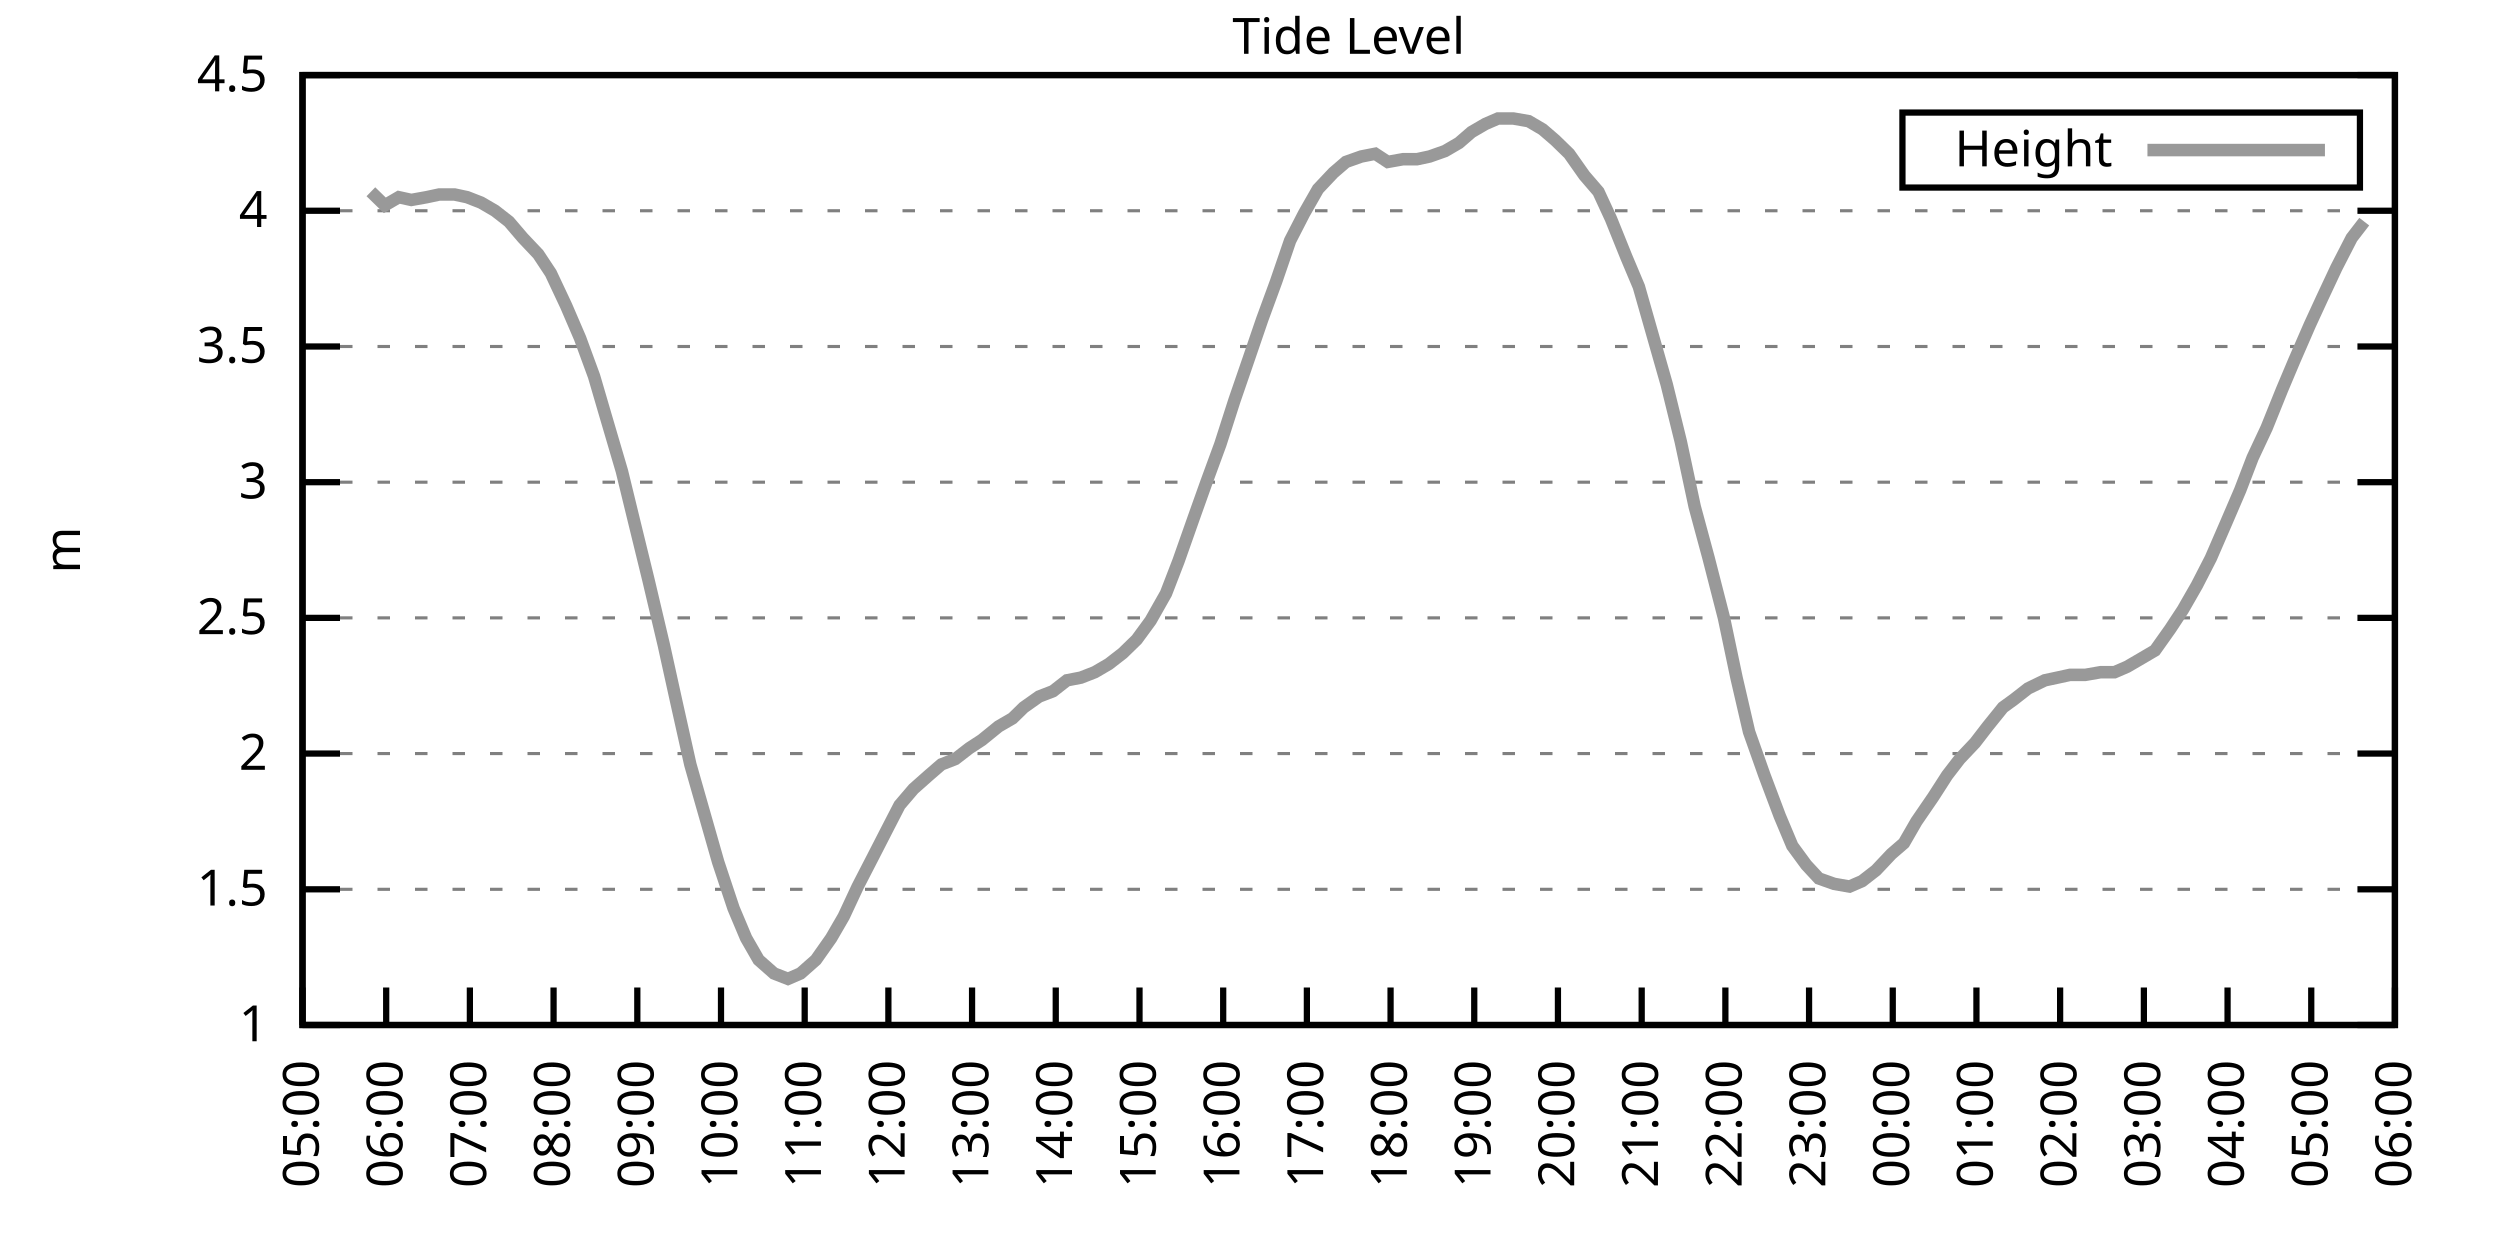
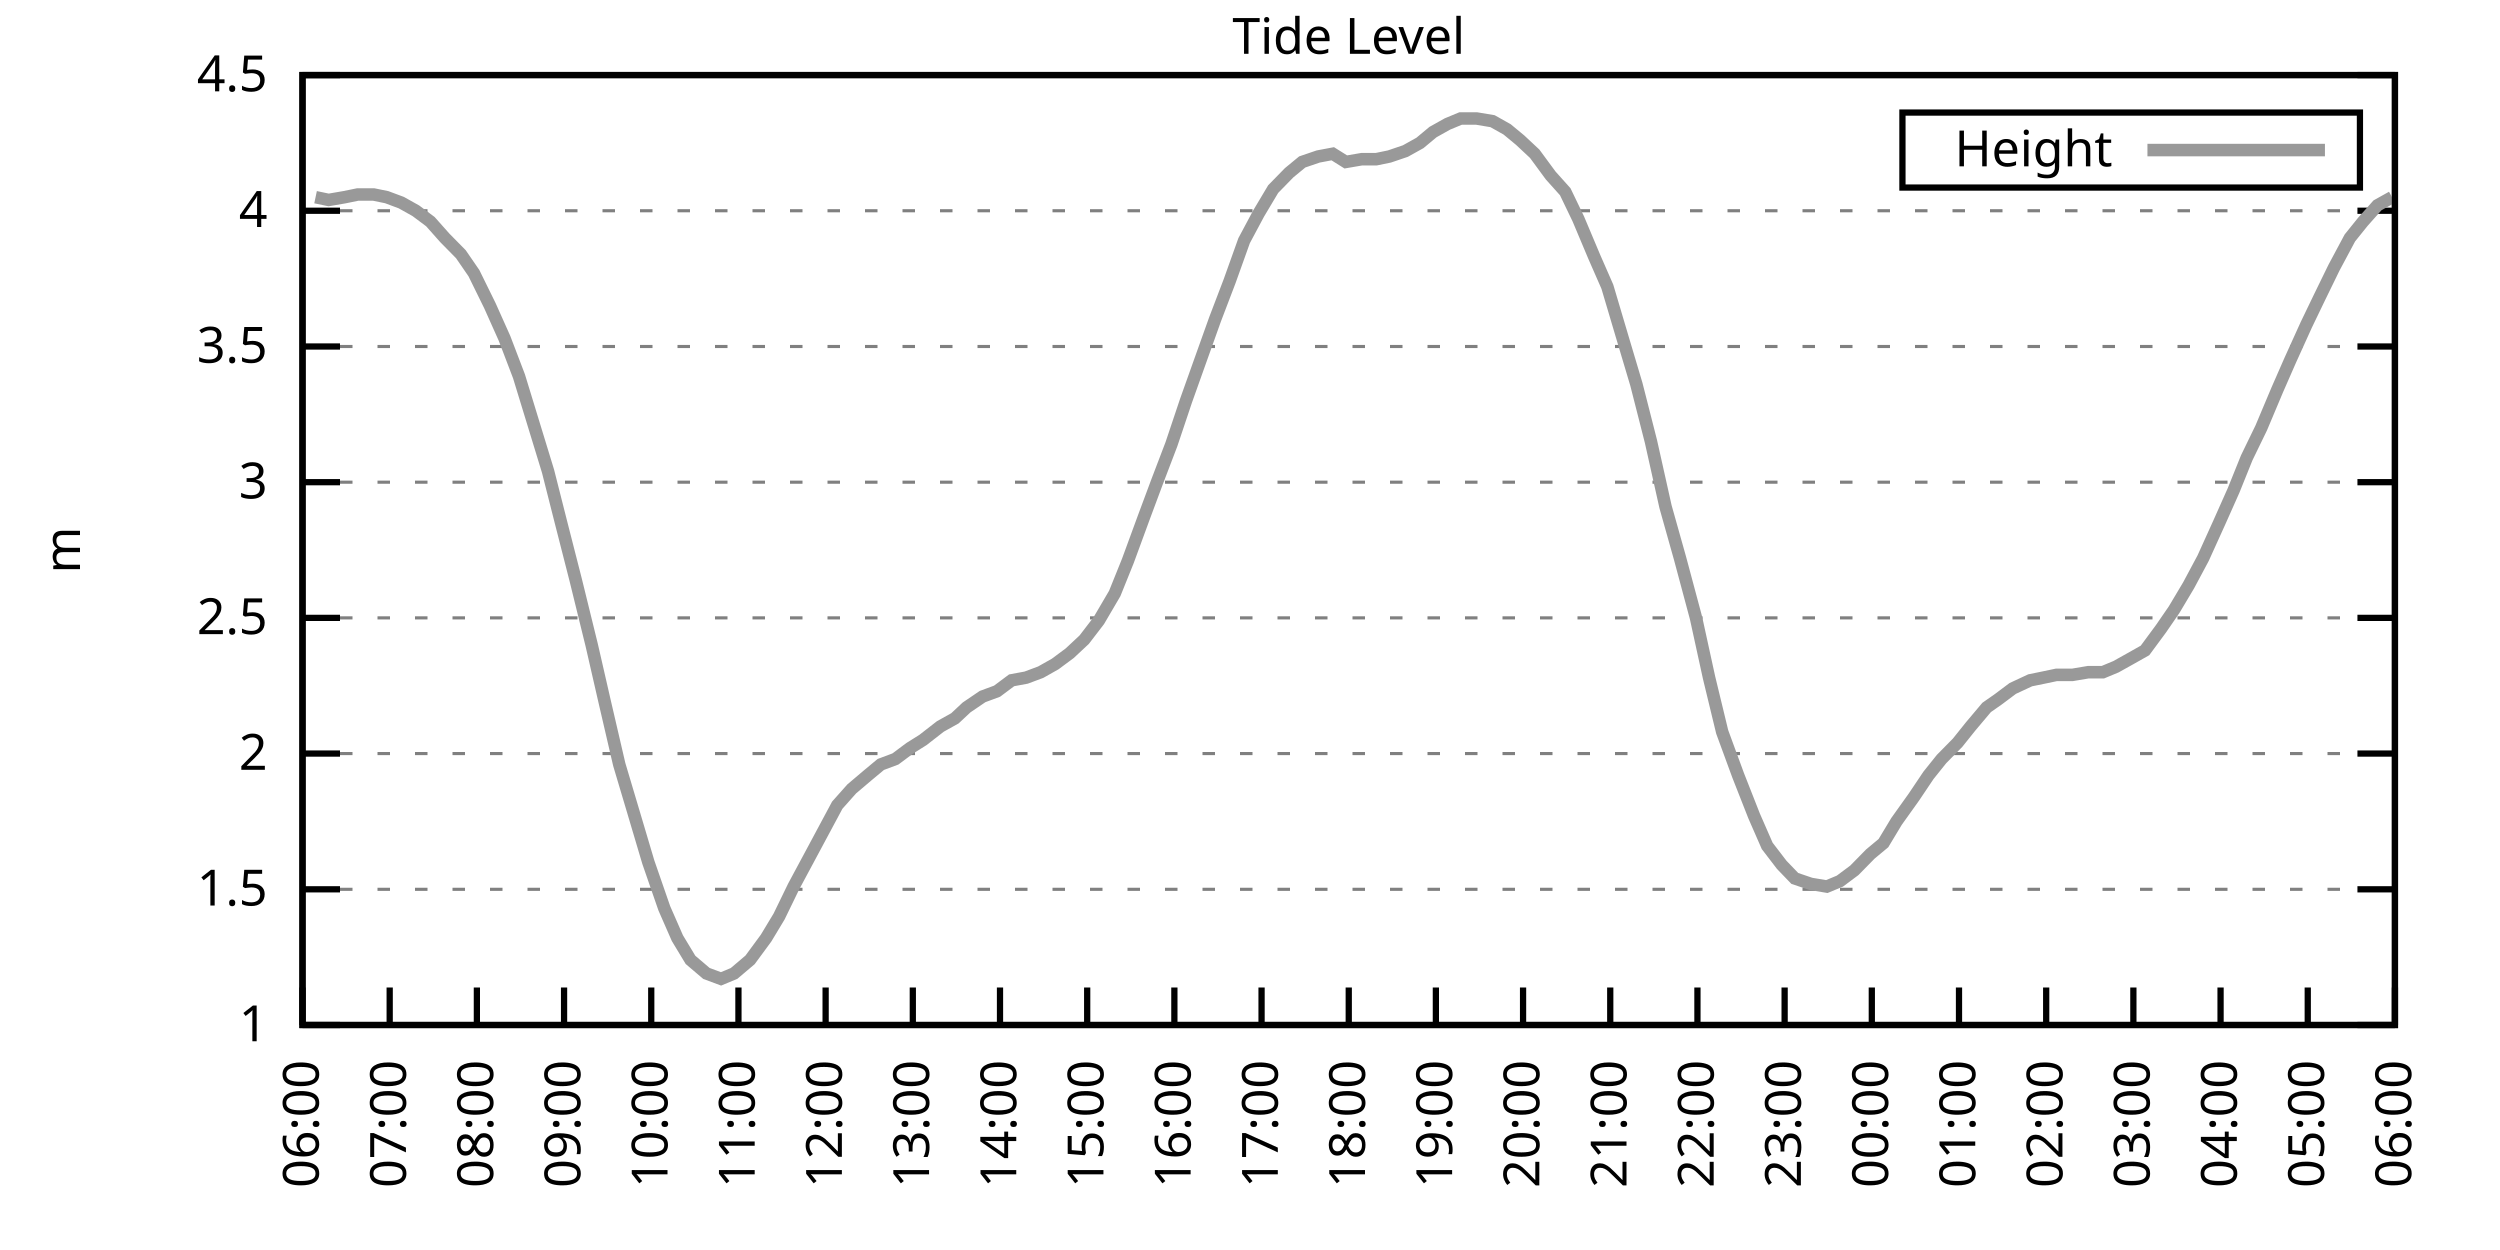
<svg xmlns="http://www.w3.org/2000/svg" xmlns:xlink="http://www.w3.org/1999/xlink" width="400" height="200" viewBox="0 0 400 200">
  <g id="gnuplot_canvas">
    <rect x="0" y="0" width="400" height="200" fill="none" />
    <defs>
      <circle id="gpDot" r="0.5" stroke-width="0.5" stroke="currentColor" />
      <path id="gpPt0" stroke-width="0.333" stroke="currentColor" d="M-1,0 h2 M0,-1 v2" />
      <path id="gpPt1" stroke-width="0.333" stroke="currentColor" d="M-1,-1 L1,1 M1,-1 L-1,1" />
      <path id="gpPt2" stroke-width="0.333" stroke="currentColor" d="M-1,0 L1,0 M0,-1 L0,1 M-1,-1 L1,1 M-1,1 L1,-1" />
      <rect id="gpPt3" stroke-width="0.333" stroke="currentColor" x="-1" y="-1" width="2" height="2" />
      <rect id="gpPt4" stroke-width="0.333" stroke="currentColor" fill="currentColor" x="-1" y="-1" width="2" height="2" />
      <circle id="gpPt5" stroke-width="0.333" stroke="currentColor" cx="0" cy="0" r="1" />
      <use xlink:href="#gpPt5" id="gpPt6" fill="currentColor" stroke="none" />
      <path id="gpPt7" stroke-width="0.333" stroke="currentColor" d="M0,-1.33 L-1.33,0.67 L1.33,0.67 z" />
      <use xlink:href="#gpPt7" id="gpPt8" fill="currentColor" stroke="none" />
      <use xlink:href="#gpPt7" id="gpPt9" stroke="currentColor" transform="rotate(180)" />
      <use xlink:href="#gpPt9" id="gpPt10" fill="currentColor" stroke="none" />
      <use xlink:href="#gpPt3" id="gpPt11" stroke="currentColor" transform="rotate(45)" />
      <use xlink:href="#gpPt11" id="gpPt12" fill="currentColor" stroke="none" />
      <path id="gpPt13" stroke-width="0.333" stroke="currentColor" d="M0,1.330 L1.265,0.411 L0.782,-1.067 L-0.782,-1.076 L-1.265,0.411 z" />
      <use xlink:href="#gpPt13" id="gpPt14" fill="currentColor" stroke="none" />
      <filter id="textbox" filterUnits="objectBoundingBox" x="0" y="0" height="1" width="1">
        <feFlood flood-color="white" flood-opacity="1" result="bgnd" />
        <feComposite in="SourceGraphic" in2="bgnd" operator="atop" />
      </filter>
      <filter id="greybox" filterUnits="objectBoundingBox" x="0" y="0" height="1" width="1">
        <feFlood flood-color="lightgrey" flood-opacity="1" result="grey" />
        <feComposite in="SourceGraphic" in2="grey" operator="atop" />
      </filter>
    </defs>
    <g fill="none" color="white" stroke="currentColor" stroke-width="1.00" stroke-linecap="butt" stroke-linejoin="miter">
</g>
    <g fill="none" color="black" stroke="currentColor" stroke-width="1.00" stroke-linecap="butt" stroke-linejoin="miter">
      <g stroke="none" shape-rendering="crispEdges">
        <polygon fill="rgb(255, 255, 255)" points="48.40,164.00 383.18,164.00 383.18,12.02 48.40,12.02 " />
      </g>
    </g>
    <g fill="none" color="black" stroke="currentColor" stroke-width="1.00" stroke-linecap="butt" stroke-linejoin="miter">
</g>
    <g fill="none" color="black" stroke="black" stroke-width="0.50" stroke-linecap="butt" stroke-linejoin="miter">
</g>
    <g fill="none" color="gray" stroke="currentColor" stroke-width="0.50" stroke-linecap="butt" stroke-linejoin="miter">
      <path stroke="gray" stroke-dasharray="2,4" class="gridline" d="M48.40,164.00 L383.19,164.00  " />
    </g>
    <g fill="none" color="gray" stroke="gray" stroke-width="1.00" stroke-linecap="butt" stroke-linejoin="miter">
</g>
    <g fill="none" color="black" stroke="currentColor" stroke-width="1.00" stroke-linecap="butt" stroke-linejoin="miter">
      <path stroke="black" d="M48.40,164.00 L54.40,164.00 M383.19,164.00 L377.19,164.00  " />
      <g transform="translate(42.80,166.60)" stroke="none" fill="black" font-family="Sans" font-size="8.00" text-anchor="end">
        <text>
          <tspan font-family="Sans"> 1</tspan>
        </text>
      </g>
    </g>
    <g fill="none" color="black" stroke="currentColor" stroke-width="1.00" stroke-linecap="butt" stroke-linejoin="miter">
</g>
    <g fill="none" color="black" stroke="black" stroke-width="0.50" stroke-linecap="butt" stroke-linejoin="miter">
</g>
    <g fill="none" color="gray" stroke="currentColor" stroke-width="0.50" stroke-linecap="butt" stroke-linejoin="miter">
      <path stroke="gray" stroke-dasharray="2,4" class="gridline" d="M48.40,142.29 L383.19,142.29  " />
    </g>
    <g fill="none" color="gray" stroke="gray" stroke-width="1.00" stroke-linecap="butt" stroke-linejoin="miter">
</g>
    <g fill="none" color="black" stroke="currentColor" stroke-width="1.00" stroke-linecap="butt" stroke-linejoin="miter">
      <path stroke="black" d="M48.40,142.29 L54.40,142.29 M383.19,142.29 L377.19,142.29  " />
      <g transform="translate(42.80,144.89)" stroke="none" fill="black" font-family="Sans" font-size="8.00" text-anchor="end">
        <text>
          <tspan font-family="Sans"> 1.5</tspan>
        </text>
      </g>
    </g>
    <g fill="none" color="black" stroke="currentColor" stroke-width="1.00" stroke-linecap="butt" stroke-linejoin="miter">
</g>
    <g fill="none" color="black" stroke="black" stroke-width="0.50" stroke-linecap="butt" stroke-linejoin="miter">
</g>
    <g fill="none" color="gray" stroke="currentColor" stroke-width="0.50" stroke-linecap="butt" stroke-linejoin="miter">
      <path stroke="gray" stroke-dasharray="2,4" class="gridline" d="M48.40,120.57 L383.19,120.57  " />
    </g>
    <g fill="none" color="gray" stroke="gray" stroke-width="1.00" stroke-linecap="butt" stroke-linejoin="miter">
</g>
    <g fill="none" color="black" stroke="currentColor" stroke-width="1.00" stroke-linecap="butt" stroke-linejoin="miter">
      <path stroke="black" d="M48.40,120.57 L54.40,120.57 M383.19,120.57 L377.19,120.57  " />
      <g transform="translate(42.80,123.17)" stroke="none" fill="black" font-family="Sans" font-size="8.00" text-anchor="end">
        <text>
          <tspan font-family="Sans"> 2</tspan>
        </text>
      </g>
    </g>
    <g fill="none" color="black" stroke="currentColor" stroke-width="1.00" stroke-linecap="butt" stroke-linejoin="miter">
</g>
    <g fill="none" color="black" stroke="black" stroke-width="0.50" stroke-linecap="butt" stroke-linejoin="miter">
</g>
    <g fill="none" color="gray" stroke="currentColor" stroke-width="0.50" stroke-linecap="butt" stroke-linejoin="miter">
      <path stroke="gray" stroke-dasharray="2,4" class="gridline" d="M48.40,98.86 L383.19,98.86  " />
    </g>
    <g fill="none" color="gray" stroke="gray" stroke-width="1.00" stroke-linecap="butt" stroke-linejoin="miter">
</g>
    <g fill="none" color="black" stroke="currentColor" stroke-width="1.00" stroke-linecap="butt" stroke-linejoin="miter">
      <path stroke="black" d="M48.40,98.86 L54.40,98.86 M383.19,98.86 L377.19,98.86  " />
      <g transform="translate(42.80,101.46)" stroke="none" fill="black" font-family="Sans" font-size="8.00" text-anchor="end">
        <text>
          <tspan font-family="Sans"> 2.5</tspan>
        </text>
      </g>
    </g>
    <g fill="none" color="black" stroke="currentColor" stroke-width="1.00" stroke-linecap="butt" stroke-linejoin="miter">
</g>
    <g fill="none" color="black" stroke="black" stroke-width="0.50" stroke-linecap="butt" stroke-linejoin="miter">
</g>
    <g fill="none" color="gray" stroke="currentColor" stroke-width="0.50" stroke-linecap="butt" stroke-linejoin="miter">
      <path stroke="gray" stroke-dasharray="2,4" class="gridline" d="M48.40,77.15 L383.19,77.15  " />
    </g>
    <g fill="none" color="gray" stroke="gray" stroke-width="1.00" stroke-linecap="butt" stroke-linejoin="miter">
</g>
    <g fill="none" color="black" stroke="currentColor" stroke-width="1.00" stroke-linecap="butt" stroke-linejoin="miter">
      <path stroke="black" d="M48.40,77.15 L54.40,77.15 M383.19,77.15 L377.19,77.15  " />
      <g transform="translate(42.80,79.75)" stroke="none" fill="black" font-family="Sans" font-size="8.00" text-anchor="end">
        <text>
          <tspan font-family="Sans"> 3</tspan>
        </text>
      </g>
    </g>
    <g fill="none" color="black" stroke="currentColor" stroke-width="1.00" stroke-linecap="butt" stroke-linejoin="miter">
</g>
    <g fill="none" color="black" stroke="black" stroke-width="0.50" stroke-linecap="butt" stroke-linejoin="miter">
</g>
    <g fill="none" color="gray" stroke="currentColor" stroke-width="0.50" stroke-linecap="butt" stroke-linejoin="miter">
      <path stroke="gray" stroke-dasharray="2,4" class="gridline" d="M48.40,55.44 L383.19,55.44  " />
    </g>
    <g fill="none" color="gray" stroke="gray" stroke-width="1.00" stroke-linecap="butt" stroke-linejoin="miter">
</g>
    <g fill="none" color="black" stroke="currentColor" stroke-width="1.00" stroke-linecap="butt" stroke-linejoin="miter">
      <path stroke="black" d="M48.40,55.44 L54.40,55.44 M383.19,55.44 L377.19,55.44  " />
      <g transform="translate(42.80,58.04)" stroke="none" fill="black" font-family="Sans" font-size="8.00" text-anchor="end">
        <text>
          <tspan font-family="Sans"> 3.5</tspan>
        </text>
      </g>
    </g>
    <g fill="none" color="black" stroke="currentColor" stroke-width="1.00" stroke-linecap="butt" stroke-linejoin="miter">
</g>
    <g fill="none" color="black" stroke="black" stroke-width="0.50" stroke-linecap="butt" stroke-linejoin="miter">
</g>
    <g fill="none" color="gray" stroke="currentColor" stroke-width="0.50" stroke-linecap="butt" stroke-linejoin="miter">
      <path stroke="gray" stroke-dasharray="2,4" class="gridline" d="M48.40,33.72 L383.19,33.72  " />
    </g>
    <g fill="none" color="gray" stroke="gray" stroke-width="1.00" stroke-linecap="butt" stroke-linejoin="miter">
</g>
    <g fill="none" color="black" stroke="currentColor" stroke-width="1.00" stroke-linecap="butt" stroke-linejoin="miter">
      <path stroke="black" d="M48.40,33.72 L54.40,33.72 M383.19,33.72 L377.19,33.72  " />
      <g transform="translate(42.80,36.32)" stroke="none" fill="black" font-family="Sans" font-size="8.00" text-anchor="end">
        <text>
          <tspan font-family="Sans"> 4</tspan>
        </text>
      </g>
    </g>
    <g fill="none" color="black" stroke="currentColor" stroke-width="1.00" stroke-linecap="butt" stroke-linejoin="miter">
</g>
    <g fill="none" color="black" stroke="black" stroke-width="0.50" stroke-linecap="butt" stroke-linejoin="miter">
</g>
    <g fill="none" color="gray" stroke="currentColor" stroke-width="0.50" stroke-linecap="butt" stroke-linejoin="miter">
      <path stroke="gray" stroke-dasharray="2,4" class="gridline" d="M48.40,12.01 L383.19,12.01  " />
    </g>
    <g fill="none" color="gray" stroke="gray" stroke-width="1.00" stroke-linecap="butt" stroke-linejoin="miter">
</g>
    <g fill="none" color="black" stroke="currentColor" stroke-width="1.00" stroke-linecap="butt" stroke-linejoin="miter">
      <path stroke="black" d="M48.40,12.01 L54.40,12.01 M383.19,12.01 L377.19,12.01  " />
      <g transform="translate(42.80,14.61)" stroke="none" fill="black" font-family="Sans" font-size="8.00" text-anchor="end">
        <text>
          <tspan font-family="Sans"> 4.5</tspan>
        </text>
      </g>
    </g>
    <g fill="none" color="black" stroke="currentColor" stroke-width="1.00" stroke-linecap="butt" stroke-linejoin="miter">
      <path stroke="black" d="M48.40,164.00 L48.40,158.00  " />
      <g transform="translate(51.00,169.60) rotate(270.00)" stroke="none" fill="black" font-family="Sans" font-size="8.00" text-anchor="end">
        <text>
-           <tspan font-family="Sans">05:00</tspan>
-         </text>
-       </g>
-     </g>
-     <g fill="none" color="black" stroke="currentColor" stroke-width="1.00" stroke-linecap="butt" stroke-linejoin="miter">
-       <path stroke="black" d="M61.79,164.00 L61.79,158.00  " />
-       <g transform="translate(64.39,169.60) rotate(270.00)" stroke="none" fill="black" font-family="Sans" font-size="8.00" text-anchor="end">
-         <text>
          <tspan font-family="Sans">06:00</tspan>
        </text>
      </g>
    </g>
    <g fill="none" color="black" stroke="currentColor" stroke-width="1.00" stroke-linecap="butt" stroke-linejoin="miter">
-       <path stroke="black" d="M75.18,164.00 L75.18,158.00  " />
-       <g transform="translate(77.78,169.60) rotate(270.00)" stroke="none" fill="black" font-family="Sans" font-size="8.00" text-anchor="end">
+       <path stroke="black" d="M62.35,164.00 L62.35,158.00  " />
+       <g transform="translate(64.95,169.60) rotate(270.00)" stroke="none" fill="black" font-family="Sans" font-size="8.00" text-anchor="end">
        <text>
          <tspan font-family="Sans">07:00</tspan>
        </text>
      </g>
    </g>
    <g fill="none" color="black" stroke="currentColor" stroke-width="1.00" stroke-linecap="butt" stroke-linejoin="miter">
-       <path stroke="black" d="M88.57,164.00 L88.57,158.00  " />
-       <g transform="translate(91.17,169.60) rotate(270.00)" stroke="none" fill="black" font-family="Sans" font-size="8.00" text-anchor="end">
+       <path stroke="black" d="M76.30,164.00 L76.30,158.00  " />
+       <g transform="translate(78.90,169.60) rotate(270.00)" stroke="none" fill="black" font-family="Sans" font-size="8.00" text-anchor="end">
        <text>
          <tspan font-family="Sans">08:00</tspan>
        </text>
      </g>
    </g>
    <g fill="none" color="black" stroke="currentColor" stroke-width="1.00" stroke-linecap="butt" stroke-linejoin="miter">
-       <path stroke="black" d="M101.97,164.00 L101.97,158.00  " />
-       <g transform="translate(104.57,169.60) rotate(270.00)" stroke="none" fill="black" font-family="Sans" font-size="8.00" text-anchor="end">
+       <path stroke="black" d="M90.25,164.00 L90.25,158.00  " />
+       <g transform="translate(92.85,169.60) rotate(270.00)" stroke="none" fill="black" font-family="Sans" font-size="8.00" text-anchor="end">
        <text>
          <tspan font-family="Sans">09:00</tspan>
        </text>
      </g>
    </g>
    <g fill="none" color="black" stroke="currentColor" stroke-width="1.00" stroke-linecap="butt" stroke-linejoin="miter">
-       <path stroke="black" d="M115.36,164.00 L115.36,158.00  " />
-       <g transform="translate(117.96,169.60) rotate(270.00)" stroke="none" fill="black" font-family="Sans" font-size="8.00" text-anchor="end">
+       <path stroke="black" d="M104.20,164.00 L104.20,158.00  " />
+       <g transform="translate(106.80,169.60) rotate(270.00)" stroke="none" fill="black" font-family="Sans" font-size="8.00" text-anchor="end">
        <text>
          <tspan font-family="Sans">10:00</tspan>
        </text>
      </g>
    </g>
    <g fill="none" color="black" stroke="currentColor" stroke-width="1.00" stroke-linecap="butt" stroke-linejoin="miter">
-       <path stroke="black" d="M128.75,164.00 L128.75,158.00  " />
-       <g transform="translate(131.35,169.60) rotate(270.00)" stroke="none" fill="black" font-family="Sans" font-size="8.00" text-anchor="end">
+       <path stroke="black" d="M118.15,164.00 L118.15,158.00  " />
+       <g transform="translate(120.75,169.60) rotate(270.00)" stroke="none" fill="black" font-family="Sans" font-size="8.00" text-anchor="end">
        <text>
          <tspan font-family="Sans">11:00</tspan>
        </text>
      </g>
    </g>
    <g fill="none" color="black" stroke="currentColor" stroke-width="1.00" stroke-linecap="butt" stroke-linejoin="miter">
-       <path stroke="black" d="M142.14,164.00 L142.14,158.00  " />
-       <g transform="translate(144.74,169.60) rotate(270.00)" stroke="none" fill="black" font-family="Sans" font-size="8.00" text-anchor="end">
+       <path stroke="black" d="M132.10,164.00 L132.10,158.00  " />
+       <g transform="translate(134.70,169.60) rotate(270.00)" stroke="none" fill="black" font-family="Sans" font-size="8.00" text-anchor="end">
        <text>
          <tspan font-family="Sans">12:00</tspan>
        </text>
      </g>
    </g>
    <g fill="none" color="black" stroke="currentColor" stroke-width="1.00" stroke-linecap="butt" stroke-linejoin="miter">
-       <path stroke="black" d="M155.53,164.00 L155.53,158.00  " />
-       <g transform="translate(158.13,169.60) rotate(270.00)" stroke="none" fill="black" font-family="Sans" font-size="8.00" text-anchor="end">
+       <path stroke="black" d="M146.05,164.00 L146.05,158.00  " />
+       <g transform="translate(148.65,169.60) rotate(270.00)" stroke="none" fill="black" font-family="Sans" font-size="8.00" text-anchor="end">
        <text>
          <tspan font-family="Sans">13:00</tspan>
        </text>
      </g>
    </g>
    <g fill="none" color="black" stroke="currentColor" stroke-width="1.00" stroke-linecap="butt" stroke-linejoin="miter">
-       <path stroke="black" d="M168.92,164.00 L168.92,158.00  " />
-       <g transform="translate(171.52,169.60) rotate(270.00)" stroke="none" fill="black" font-family="Sans" font-size="8.00" text-anchor="end">
+       <path stroke="black" d="M160.00,164.00 L160.00,158.00  " />
+       <g transform="translate(162.60,169.60) rotate(270.00)" stroke="none" fill="black" font-family="Sans" font-size="8.00" text-anchor="end">
        <text>
          <tspan font-family="Sans">14:00</tspan>
        </text>
      </g>
    </g>
    <g fill="none" color="black" stroke="currentColor" stroke-width="1.00" stroke-linecap="butt" stroke-linejoin="miter">
-       <path stroke="black" d="M182.32,164.00 L182.32,158.00  " />
-       <g transform="translate(184.92,169.60) rotate(270.00)" stroke="none" fill="black" font-family="Sans" font-size="8.00" text-anchor="end">
+       <path stroke="black" d="M173.95,164.00 L173.95,158.00  " />
+       <g transform="translate(176.55,169.60) rotate(270.00)" stroke="none" fill="black" font-family="Sans" font-size="8.00" text-anchor="end">
        <text>
          <tspan font-family="Sans">15:00</tspan>
        </text>
      </g>
    </g>
    <g fill="none" color="black" stroke="currentColor" stroke-width="1.00" stroke-linecap="butt" stroke-linejoin="miter">
-       <path stroke="black" d="M195.71,164.00 L195.71,158.00  " />
-       <g transform="translate(198.31,169.60) rotate(270.00)" stroke="none" fill="black" font-family="Sans" font-size="8.00" text-anchor="end">
+       <path stroke="black" d="M187.90,164.00 L187.90,158.00  " />
+       <g transform="translate(190.50,169.60) rotate(270.00)" stroke="none" fill="black" font-family="Sans" font-size="8.00" text-anchor="end">
        <text>
          <tspan font-family="Sans">16:00</tspan>
        </text>
      </g>
    </g>
    <g fill="none" color="black" stroke="currentColor" stroke-width="1.00" stroke-linecap="butt" stroke-linejoin="miter">
-       <path stroke="black" d="M209.10,164.00 L209.10,158.00  " />
-       <g transform="translate(211.70,169.60) rotate(270.00)" stroke="none" fill="black" font-family="Sans" font-size="8.00" text-anchor="end">
+       <path stroke="black" d="M201.85,164.00 L201.85,158.00  " />
+       <g transform="translate(204.45,169.60) rotate(270.00)" stroke="none" fill="black" font-family="Sans" font-size="8.00" text-anchor="end">
        <text>
          <tspan font-family="Sans">17:00</tspan>
        </text>
      </g>
    </g>
    <g fill="none" color="black" stroke="currentColor" stroke-width="1.00" stroke-linecap="butt" stroke-linejoin="miter">
-       <path stroke="black" d="M222.49,164.00 L222.49,158.00  " />
-       <g transform="translate(225.09,169.60) rotate(270.00)" stroke="none" fill="black" font-family="Sans" font-size="8.00" text-anchor="end">
+       <path stroke="black" d="M215.80,164.00 L215.80,158.00  " />
+       <g transform="translate(218.40,169.60) rotate(270.00)" stroke="none" fill="black" font-family="Sans" font-size="8.00" text-anchor="end">
        <text>
          <tspan font-family="Sans">18:00</tspan>
        </text>
      </g>
    </g>
    <g fill="none" color="black" stroke="currentColor" stroke-width="1.00" stroke-linecap="butt" stroke-linejoin="miter">
-       <path stroke="black" d="M235.88,164.00 L235.88,158.00  " />
-       <g transform="translate(238.48,169.60) rotate(270.00)" stroke="none" fill="black" font-family="Sans" font-size="8.00" text-anchor="end">
+       <path stroke="black" d="M229.74,164.00 L229.74,158.00  " />
+       <g transform="translate(232.34,169.60) rotate(270.00)" stroke="none" fill="black" font-family="Sans" font-size="8.00" text-anchor="end">
        <text>
          <tspan font-family="Sans">19:00</tspan>
        </text>
      </g>
    </g>
    <g fill="none" color="black" stroke="currentColor" stroke-width="1.00" stroke-linecap="butt" stroke-linejoin="miter">
-       <path stroke="black" d="M249.27,164.00 L249.27,158.00  " />
-       <g transform="translate(251.87,169.60) rotate(270.00)" stroke="none" fill="black" font-family="Sans" font-size="8.00" text-anchor="end">
+       <path stroke="black" d="M243.69,164.00 L243.69,158.00  " />
+       <g transform="translate(246.29,169.60) rotate(270.00)" stroke="none" fill="black" font-family="Sans" font-size="8.00" text-anchor="end">
        <text>
          <tspan font-family="Sans">20:00</tspan>
        </text>
      </g>
    </g>
    <g fill="none" color="black" stroke="currentColor" stroke-width="1.00" stroke-linecap="butt" stroke-linejoin="miter">
-       <path stroke="black" d="M262.67,164.00 L262.67,158.00  " />
-       <g transform="translate(265.27,169.60) rotate(270.00)" stroke="none" fill="black" font-family="Sans" font-size="8.00" text-anchor="end">
+       <path stroke="black" d="M257.64,164.00 L257.64,158.00  " />
+       <g transform="translate(260.24,169.60) rotate(270.00)" stroke="none" fill="black" font-family="Sans" font-size="8.00" text-anchor="end">
        <text>
          <tspan font-family="Sans">21:00</tspan>
        </text>
      </g>
    </g>
    <g fill="none" color="black" stroke="currentColor" stroke-width="1.00" stroke-linecap="butt" stroke-linejoin="miter">
-       <path stroke="black" d="M276.06,164.00 L276.06,158.00  " />
-       <g transform="translate(278.66,169.60) rotate(270.00)" stroke="none" fill="black" font-family="Sans" font-size="8.00" text-anchor="end">
+       <path stroke="black" d="M271.59,164.00 L271.59,158.00  " />
+       <g transform="translate(274.19,169.60) rotate(270.00)" stroke="none" fill="black" font-family="Sans" font-size="8.00" text-anchor="end">
        <text>
          <tspan font-family="Sans">22:00</tspan>
        </text>
      </g>
    </g>
    <g fill="none" color="black" stroke="currentColor" stroke-width="1.00" stroke-linecap="butt" stroke-linejoin="miter">
-       <path stroke="black" d="M289.45,164.00 L289.45,158.00  " />
-       <g transform="translate(292.05,169.60) rotate(270.00)" stroke="none" fill="black" font-family="Sans" font-size="8.00" text-anchor="end">
+       <path stroke="black" d="M285.54,164.00 L285.54,158.00  " />
+       <g transform="translate(288.14,169.60) rotate(270.00)" stroke="none" fill="black" font-family="Sans" font-size="8.00" text-anchor="end">
        <text>
          <tspan font-family="Sans">23:00</tspan>
        </text>
      </g>
    </g>
    <g fill="none" color="black" stroke="currentColor" stroke-width="1.00" stroke-linecap="butt" stroke-linejoin="miter">
-       <path stroke="black" d="M302.84,164.00 L302.84,158.00  " />
-       <g transform="translate(305.44,169.60) rotate(270.00)" stroke="none" fill="black" font-family="Sans" font-size="8.00" text-anchor="end">
+       <path stroke="black" d="M299.49,164.00 L299.49,158.00  " />
+       <g transform="translate(302.09,169.60) rotate(270.00)" stroke="none" fill="black" font-family="Sans" font-size="8.00" text-anchor="end">
        <text>
          <tspan font-family="Sans">00:00</tspan>
        </text>
      </g>
    </g>
    <g fill="none" color="black" stroke="currentColor" stroke-width="1.00" stroke-linecap="butt" stroke-linejoin="miter">
-       <path stroke="black" d="M316.23,164.00 L316.23,158.00  " />
-       <g transform="translate(318.83,169.60) rotate(270.00)" stroke="none" fill="black" font-family="Sans" font-size="8.00" text-anchor="end">
+       <path stroke="black" d="M313.44,164.00 L313.44,158.00  " />
+       <g transform="translate(316.04,169.60) rotate(270.00)" stroke="none" fill="black" font-family="Sans" font-size="8.00" text-anchor="end">
        <text>
          <tspan font-family="Sans">01:00</tspan>
        </text>
      </g>
    </g>
    <g fill="none" color="black" stroke="currentColor" stroke-width="1.00" stroke-linecap="butt" stroke-linejoin="miter">
-       <path stroke="black" d="M329.62,164.00 L329.62,158.00  " />
-       <g transform="translate(332.22,169.60) rotate(270.00)" stroke="none" fill="black" font-family="Sans" font-size="8.00" text-anchor="end">
+       <path stroke="black" d="M327.39,164.00 L327.39,158.00  " />
+       <g transform="translate(329.99,169.60) rotate(270.00)" stroke="none" fill="black" font-family="Sans" font-size="8.00" text-anchor="end">
        <text>
          <tspan font-family="Sans">02:00</tspan>
        </text>
      </g>
    </g>
    <g fill="none" color="black" stroke="currentColor" stroke-width="1.00" stroke-linecap="butt" stroke-linejoin="miter">
-       <path stroke="black" d="M343.02,164.00 L343.02,158.00  " />
-       <g transform="translate(345.62,169.60) rotate(270.00)" stroke="none" fill="black" font-family="Sans" font-size="8.00" text-anchor="end">
+       <path stroke="black" d="M341.34,164.00 L341.34,158.00  " />
+       <g transform="translate(343.94,169.60) rotate(270.00)" stroke="none" fill="black" font-family="Sans" font-size="8.00" text-anchor="end">
        <text>
          <tspan font-family="Sans">03:00</tspan>
        </text>
      </g>
    </g>
    <g fill="none" color="black" stroke="currentColor" stroke-width="1.00" stroke-linecap="butt" stroke-linejoin="miter">
-       <path stroke="black" d="M356.41,164.00 L356.41,158.00  " />
-       <g transform="translate(359.01,169.60) rotate(270.00)" stroke="none" fill="black" font-family="Sans" font-size="8.00" text-anchor="end">
+       <path stroke="black" d="M355.29,164.00 L355.29,158.00  " />
+       <g transform="translate(357.89,169.60) rotate(270.00)" stroke="none" fill="black" font-family="Sans" font-size="8.00" text-anchor="end">
        <text>
          <tspan font-family="Sans">04:00</tspan>
        </text>
      </g>
    </g>
    <g fill="none" color="black" stroke="currentColor" stroke-width="1.00" stroke-linecap="butt" stroke-linejoin="miter">
-       <path stroke="black" d="M369.80,164.00 L369.80,158.00  " />
-       <g transform="translate(372.40,169.60) rotate(270.00)" stroke="none" fill="black" font-family="Sans" font-size="8.00" text-anchor="end">
+       <path stroke="black" d="M369.24,164.00 L369.24,158.00  " />
+       <g transform="translate(371.84,169.60) rotate(270.00)" stroke="none" fill="black" font-family="Sans" font-size="8.00" text-anchor="end">
        <text>
          <tspan font-family="Sans">05:00</tspan>
        </text>
      </g>
    </g>
    <g fill="none" color="black" stroke="currentColor" stroke-width="1.00" stroke-linecap="butt" stroke-linejoin="miter">
      <path stroke="black" d="M383.19,164.00 L383.19,158.00  " />
      <g transform="translate(385.79,169.60) rotate(270.00)" stroke="none" fill="black" font-family="Sans" font-size="8.00" text-anchor="end">
        <text>
          <tspan font-family="Sans">06:00</tspan>
        </text>
      </g>
    </g>
    <g fill="none" color="black" stroke="currentColor" stroke-width="1.00" stroke-linecap="butt" stroke-linejoin="miter">
</g>
    <g fill="none" color="black" stroke="currentColor" stroke-width="1.00" stroke-linecap="butt" stroke-linejoin="miter">
      <path stroke="black" d="M48.40,12.01 L48.40,164.00 L383.19,164.00 L383.19,12.01 L48.40,12.01 Z  " />
    </g>
    <g fill="none" color="black" stroke="currentColor" stroke-width="1.00" stroke-linecap="butt" stroke-linejoin="miter">
</g>
    <g fill="none" color="black" stroke="currentColor" stroke-width="1.00" stroke-linecap="butt" stroke-linejoin="miter">
      <path stroke="black" d="M304.39,30.01 L304.39,18.01 L377.59,18.01 L377.59,30.01 L304.39,30.01 Z  " />
    </g>
    <g id="Tide_level_plot_1">
      <g fill="none" color="white" stroke="black" stroke-width="2.00" stroke-linecap="butt" stroke-linejoin="miter">
</g>
      <g fill="none" color="black" stroke="currentColor" stroke-width="2.00" stroke-linecap="butt" stroke-linejoin="miter">
        <g transform="translate(337.99,26.61)" stroke="none" fill="black" font-family="Sans" font-size="8.00" text-anchor="end">
          <text>
            <tspan font-family="Sans">Height</tspan>
          </text>
        </g>
      </g>
      <g fill="none" color="black" stroke="currentColor" stroke-width="2.00" stroke-linecap="butt" stroke-linejoin="miter">
-         <path stroke="rgb(153, 153, 153)" d="M343.59,24.01 L371.99,24.01 M59.34,30.68 L61.57,32.85 L63.80,31.55 L65.81,31.99 L68.26,31.55 L70.27,31.12   L72.73,31.12 L74.74,31.55 L76.97,32.42 L79.20,33.72 L81.43,35.46 L83.66,38.07 L86.12,40.67 L88.13,43.71   L90.58,48.92 L92.82,54.13 L95.05,60.21 L96.83,66.29 L99.51,75.41 L101.52,83.66 L103.75,92.78 L106.21,103.20   L108.22,112.32 L110.45,122.31 L112.68,130.13 L114.91,137.94 L117.37,145.33 L119.38,150.10 L121.38,153.58 L123.84,155.75   L126.07,156.62 L128.08,155.75 L130.54,153.58 L132.99,150.10 L135.00,146.63 L137.23,141.85 L139.69,137.08 L141.92,132.73   L143.93,128.83 L146.16,126.22 L148.61,124.05 L150.62,122.31 L152.85,121.44 L155.09,119.71 L157.10,118.40 L159.77,116.23   L162.01,114.93 L163.79,113.19 L166.25,111.45 L168.48,110.59 L170.71,108.85 L172.94,108.42 L175.17,107.55 L177.41,106.24   L179.64,104.51 L181.87,102.34 L184.10,99.30 L186.56,94.95 L188.57,89.74 L191.02,82.79 L193.03,77.15 L195.26,71.07   L197.49,64.12 L199.73,57.61 L201.96,51.09 L204.19,45.01 L206.42,38.50 L208.65,34.16 L210.88,30.25 L213.34,27.64   L215.35,25.91 L217.80,25.04 L220.04,24.60 L222.04,25.91 L224.50,25.47 L226.73,25.47 L228.74,25.04 L231.20,24.17   L233.43,22.87 L235.44,21.13 L237.67,19.83 L239.68,18.96 L242.13,18.96 L244.59,19.39 L246.82,20.70 L248.83,22.43   L251.06,24.60 L253.51,28.08 L255.75,30.68 L257.76,35.03 L260.21,41.11 L262.22,45.88 L264.45,53.70 L266.68,61.52   L268.92,70.63 L271.15,81.06 L273.38,89.31 L275.83,98.86 L277.84,108.42 L279.85,117.10 L282.31,124.05 L284.76,130.56   L286.77,135.34 L289.00,138.38 L291.01,140.55 L293.47,141.42 L295.92,141.85 L297.93,140.98 L300.16,139.25 L302.62,136.64   L304.63,134.90 L306.63,131.43 L309.31,127.52 L311.54,124.05 L313.55,121.44 L316.01,118.84 L318.02,116.23 L320.47,113.19   L322.26,111.89 L324.49,110.15 L327.17,108.85 L329.18,108.42 L331.19,107.98 L333.64,107.98 L336.10,107.55 L338.33,107.55   L340.34,106.68 L342.57,105.38 L344.80,104.07 L347.26,100.60 L349.26,97.56 L351.50,93.65 L353.73,89.31 L356.18,83.66   L358.42,78.45 L360.42,73.24 L362.66,68.46 L365.11,62.38 L367.12,57.61 L369.58,51.96 L371.58,47.62 L373.82,42.84   L376.27,38.07 L378.28,35.46  " />
+         <path stroke="rgb(153, 153, 153)" d="M343.59,24.01 L371.99,24.01 M50.49,31.55 L52.58,31.99 L55.14,31.55 L57.23,31.12 L59.79,31.12 L61.88,31.55   L64.21,32.42 L66.53,33.72 L68.86,35.46 L71.18,38.07 L73.74,40.67 L75.83,43.71 L78.39,48.92 L80.72,54.13   L83.04,60.21 L84.90,66.29 L87.69,75.41 L89.78,83.66 L92.11,92.78 L94.67,103.20 L96.76,112.32 L99.08,122.31   L101.41,130.13 L103.73,137.94 L106.29,145.33 L108.38,150.10 L110.48,153.58 L113.03,155.75 L115.36,156.62 L117.45,155.75   L120.01,153.58 L122.57,150.10 L124.66,146.63 L126.98,141.85 L129.54,137.08 L131.87,132.73 L133.96,128.83 L136.28,126.22   L138.84,124.05 L140.93,122.31 L143.26,121.44 L145.58,119.71 L147.67,118.40 L150.46,116.23 L152.79,114.93 L154.65,113.19   L157.21,111.45 L159.53,110.59 L161.86,108.85 L164.18,108.42 L166.51,107.55 L168.83,106.24 L171.16,104.51 L173.48,102.34   L175.81,99.30 L178.36,94.95 L180.46,89.74 L183.01,82.79 L185.11,77.15 L187.43,71.07 L189.76,64.12 L192.08,57.61   L194.41,51.09 L196.73,45.01 L199.06,38.50 L201.38,34.16 L203.71,30.25 L206.26,27.64 L208.36,25.91 L210.91,25.04   L213.24,24.60 L215.33,25.91 L217.89,25.47 L220.21,25.47 L222.30,25.04 L224.86,24.17 L227.19,22.87 L229.28,21.13   L231.60,19.83 L233.70,18.96 L236.25,18.96 L238.81,19.39 L241.14,20.70 L243.23,22.43 L245.55,24.60 L248.11,28.08   L250.44,30.68 L252.53,35.03 L255.09,41.11 L257.18,45.88 L259.50,53.70 L261.83,61.52 L264.15,70.63 L266.48,81.06   L268.80,89.31 L271.36,98.86 L273.45,108.42 L275.55,117.10 L278.10,124.05 L280.66,130.56 L282.75,135.34 L285.08,138.38   L287.17,140.55 L289.73,141.42 L292.29,141.85 L294.38,140.98 L296.70,139.25 L299.26,136.64 L301.35,134.90 L303.44,131.43   L306.23,127.52 L308.56,124.05 L310.65,121.44 L313.21,118.84 L315.30,116.23 L317.86,113.19 L319.72,111.89 L322.04,110.15   L324.83,108.85 L326.93,108.42 L329.02,107.98 L331.58,107.98 L334.13,107.55 L336.46,107.55 L338.55,106.68 L340.88,105.38   L343.20,104.07 L345.76,100.60 L347.85,97.56 L350.18,93.65 L352.50,89.31 L355.06,83.66 L357.38,78.45 L359.48,73.24   L361.80,68.46 L364.36,62.38 L366.45,57.61 L369.01,51.96 L371.10,47.62 L373.43,42.84 L375.98,38.07 L378.08,35.46   L380.40,32.85 L382.73,31.55  " />
      </g>
    </g>
    <g fill="none" color="black" stroke="currentColor" stroke-width="2.00" stroke-linecap="butt" stroke-linejoin="miter">
</g>
    <g fill="none" color="black" stroke="black" stroke-width="1.00" stroke-linecap="butt" stroke-linejoin="miter">
</g>
    <g fill="none" color="black" stroke="currentColor" stroke-width="1.00" stroke-linecap="butt" stroke-linejoin="miter">
      <path stroke="black" d="M48.40,12.01 L48.40,164.00 L383.19,164.00 L383.19,12.01 L48.40,12.01 Z  " />
      <g transform="translate(12.80,88.01) rotate(270.00)" stroke="none" fill="black" font-family="Sans" font-size="8.00" text-anchor="middle">
        <text>
          <tspan font-family="Sans">m</tspan>
        </text>
      </g>
    </g>
    <g fill="none" color="black" stroke="currentColor" stroke-width="1.00" stroke-linecap="butt" stroke-linejoin="miter">
</g>
    <g fill="none" color="black" stroke="currentColor" stroke-width="1.00" stroke-linecap="butt" stroke-linejoin="miter">
      <g transform="translate(215.79,8.61)" stroke="none" fill="black" font-family="Sans" font-size="8.00" text-anchor="middle">
        <text>
          <tspan font-family="Sans">Tide Level</tspan>
        </text>
      </g>
    </g>
    <g fill="none" color="black" stroke="currentColor" stroke-width="1.00" stroke-linecap="butt" stroke-linejoin="miter">
</g>
  </g>
</svg>
